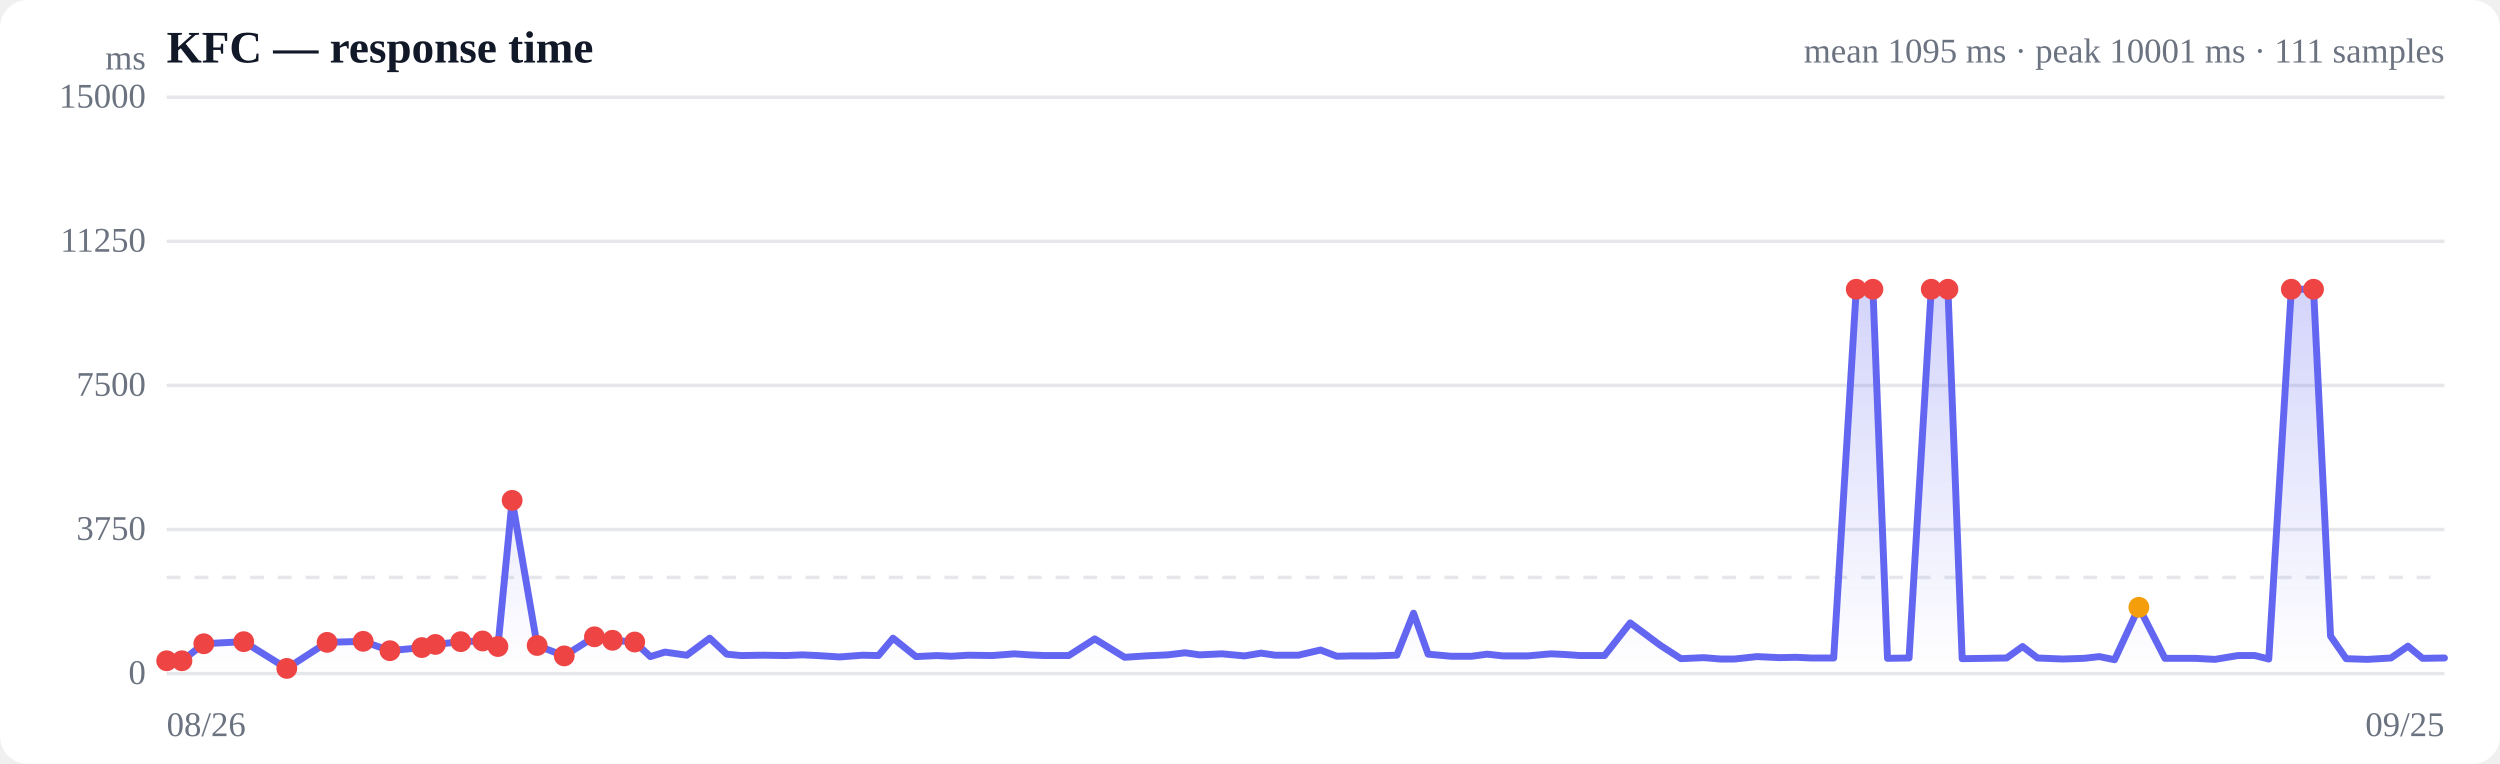
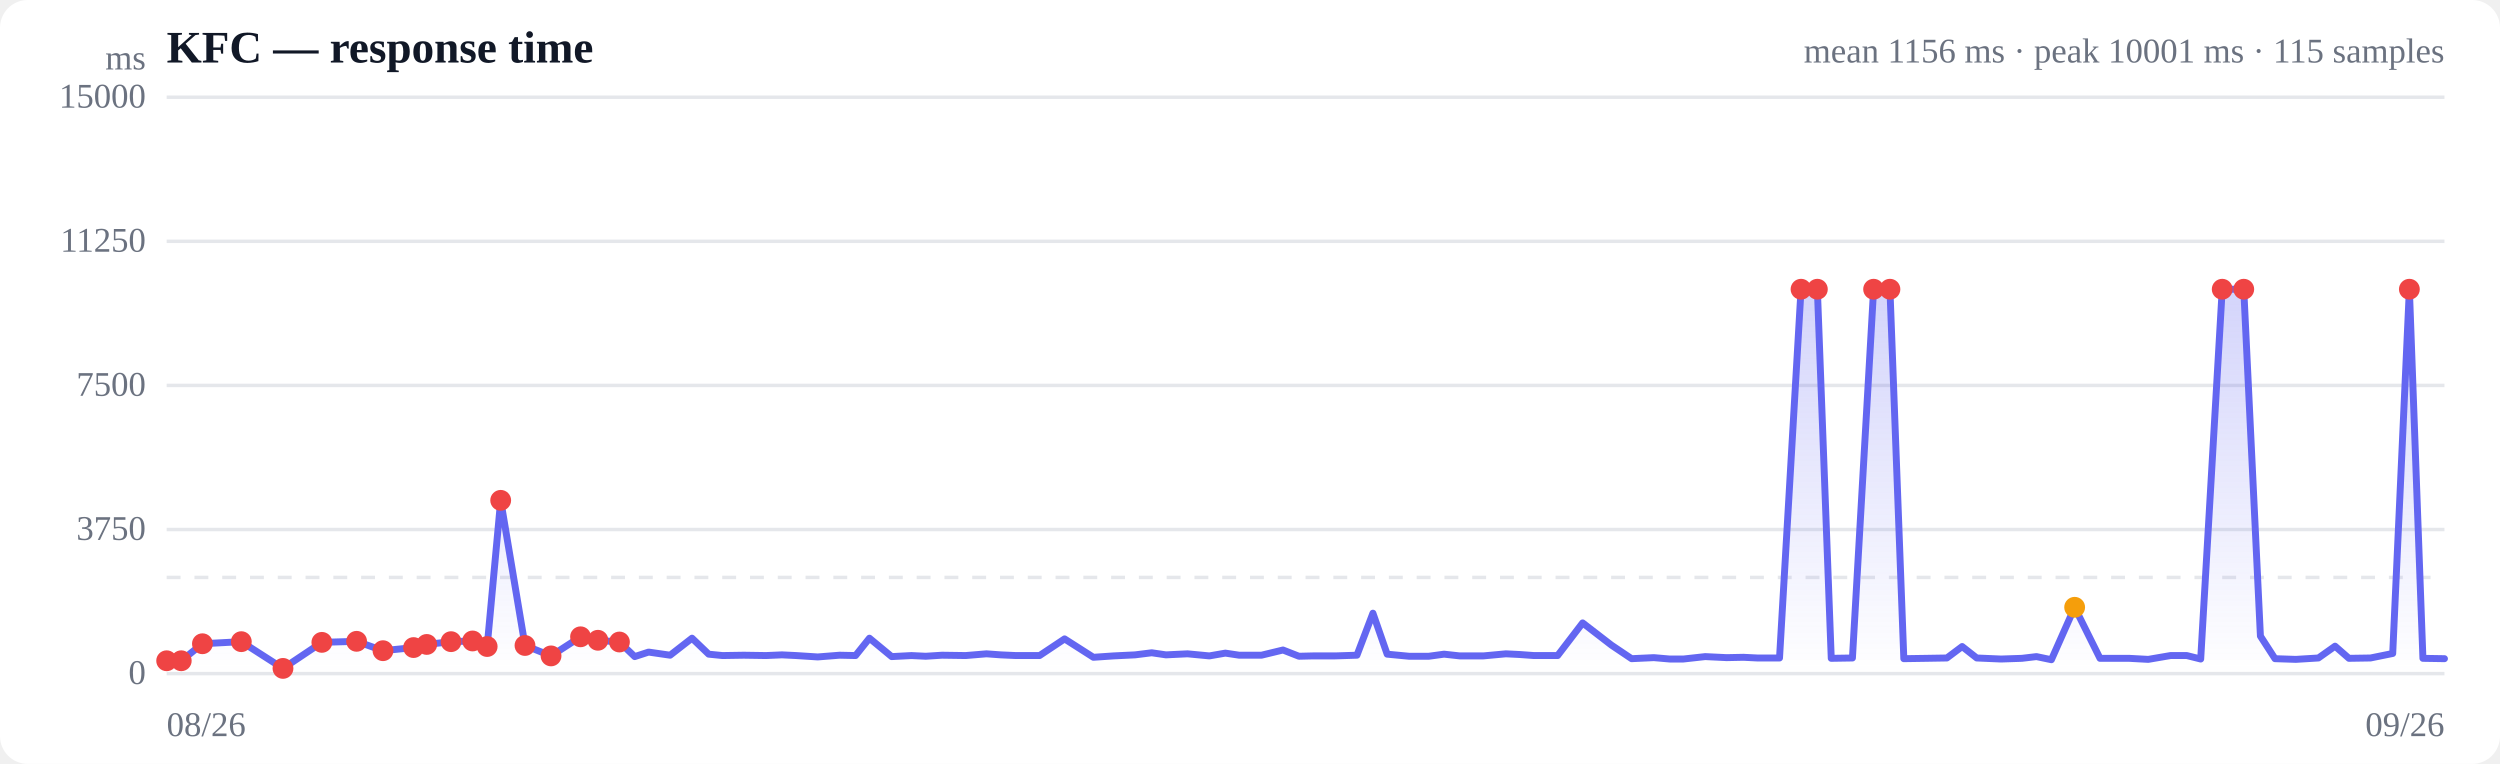
<svg xmlns="http://www.w3.org/2000/svg" viewBox="0 0 720 220" width="720" height="220" role="img" aria-label="Response time over time">
  <style>
  :root { color-scheme: light dark; }
  .bg { fill: #ffffff; }
  .grid { stroke: #e5e7eb; stroke-width: 1; }
  .axis { fill: #6b7280; font-size: 10px; }
  .title { fill: #111827; font-size: 13px; font-weight: 600; }
  .sub { fill: #6b7280; font-size: 10px; }
  .line { stroke: #6366f1; stroke-width: 2; fill: none; stroke-linejoin: round; stroke-linecap: round; }
  .area { fill: url(#fade); }
  .dot-degraded { fill: #f59e0b; }
  .dot-down { fill: #ef4444; }
  .empty { fill: #9ca3af; font-size: 12px; }
  @media (prefers-color-scheme: dark) {
    .bg { fill: #0b0f19; }
    .grid { stroke: #1f2937; }
    .axis, .sub { fill: #9ca3af; }
    .title { fill: #f3f4f6; }
    .line { stroke: #818cf8; }
  }
</style>
  <defs>
    <linearGradient id="fade" x1="0" y1="0" x2="0" y2="1">
      <stop offset="0%" stop-color="#6366f1" stop-opacity="0.28" />
      <stop offset="100%" stop-color="#6366f1" stop-opacity="0" />
    </linearGradient>
  </defs>
  <rect class="bg" width="720" height="220" rx="8" />
  <text class="title" x="48" y="18">KFC — response time</text>
-   <text class="sub" x="704" y="18" text-anchor="end">mean 1095 ms · peak 10001 ms · 111 samples</text>
+   <text class="sub" x="704" y="18" text-anchor="end">mean 1156 ms · peak 10001 ms · 115 samples</text>
  <line class="grid" x1="48" y1="194.0" x2="704" y2="194.0" />
  <text class="axis" x="42" y="197" text-anchor="end">0</text>
  <line class="grid" x1="48" y1="152.5" x2="704" y2="152.5" />
  <text class="axis" x="42" y="155.5" text-anchor="end">3750</text>
  <line class="grid" x1="48" y1="111.0" x2="704" y2="111.0" />
  <text class="axis" x="42" y="114" text-anchor="end">7500</text>
  <line class="grid" x1="48" y1="69.5" x2="704" y2="69.5" />
  <text class="axis" x="42" y="72.5" text-anchor="end">11250</text>
  <line class="grid" x1="48" y1="28.0" x2="704" y2="28.0" />
  <text class="axis" x="42" y="31" text-anchor="end">15000</text>
  <line class="grid" stroke-dasharray="4 4" x1="48" y1="166.3" x2="704" y2="166.3" />
-   <path class="area" d="M48.0,190.3 L48.0,190.3 L52.4,190.3 L58.7,185.4 L70.2,184.8 L82.6,192.5 L94.2,185.0 L104.6,184.7 L112.3,187.4 L121.5,186.5 L125.4,185.6 L132.7,184.8 L139.0,184.6 L143.4,186.2 L147.5,144.1 L154.7,185.9 L162.5,188.9 L171.2,183.4 L176.4,184.4 L182.8,184.9 L187.3,189.1 L191.5,187.8 L197.8,188.7 L204.4,183.8 L209.3,188.4 L213.4,188.8 L219.8,188.7 L226.4,188.8 L231.1,188.6 L235.4,188.8 L241.8,189.2 L248.4,188.7 L253.0,188.8 L257.2,183.8 L263.8,189.1 L269.8,188.8 L274.0,189.0 L278.8,188.7 L285.8,188.8 L292.1,188.3 L296.3,188.6 L300.9,188.8 L307.8,188.8 L315.3,184.0 L323.9,189.3 L329.9,188.9 L336.3,188.6 L341.3,188.0 L345.5,188.6 L351.9,188.3 L358.4,188.9 L363.2,188.1 L367.3,188.7 L373.9,188.7 L380.3,187.2 L385.0,189.0 L389.2,188.9 L395.8,188.9 L402.3,188.7 L407.1,176.6 L411.3,188.4 L417.9,189.0 L423.8,189.0 L428.3,188.4 L432.9,188.9 L440.0,188.9 L446.7,188.3 L450.8,188.5 L455.1,188.8 L462.1,188.8 L469.5,179.4 L478.1,185.8 L484.1,189.7 L490.7,189.4 L495.5,189.8 L499.5,189.8 L506.0,189.1 L512.5,189.4 L517.3,189.3 L521.5,189.5 L528.1,189.5 L534.6,83.3 L539.4,83.3 L543.6,189.6 L549.8,189.5 L556.2,83.3 L561.0,83.3 L565.1,189.7 L571.8,189.6 L577.9,189.5 L582.5,186.2 L586.8,189.5 L594.1,189.8 L600.2,189.6 L604.6,189.1 L609.0,190.0 L616.0,174.9 L623.5,189.6 L632.2,189.6 L637.9,189.9 L644.5,188.8 L649.4,188.8 L653.4,189.8 L659.9,83.3 L666.3,83.3 L671.2,183.2 L675.7,189.7 L681.8,189.9 L688.6,189.5 L693.5,186.1 L697.7,189.6 L704.0,189.5 L704.0,194.0 L48.0,194.0 Z" />
-   <path class="line" d="M48.0,190.3 L52.4,190.3 L58.7,185.4 L70.2,184.8 L82.6,192.5 L94.2,185.0 L104.6,184.7 L112.3,187.4 L121.5,186.5 L125.4,185.6 L132.7,184.8 L139.0,184.6 L143.4,186.2 L147.5,144.1 L154.7,185.9 L162.5,188.9 L171.2,183.4 L176.4,184.4 L182.8,184.9 L187.3,189.1 L191.5,187.8 L197.8,188.7 L204.4,183.8 L209.3,188.4 L213.4,188.8 L219.8,188.7 L226.4,188.8 L231.1,188.6 L235.4,188.8 L241.8,189.2 L248.4,188.7 L253.0,188.8 L257.2,183.8 L263.8,189.1 L269.8,188.8 L274.0,189.0 L278.8,188.7 L285.8,188.8 L292.1,188.3 L296.3,188.6 L300.9,188.8 L307.8,188.8 L315.3,184.0 L323.9,189.3 L329.9,188.9 L336.3,188.6 L341.3,188.0 L345.5,188.6 L351.9,188.3 L358.4,188.9 L363.2,188.1 L367.3,188.7 L373.9,188.7 L380.3,187.2 L385.0,189.0 L389.2,188.9 L395.8,188.9 L402.3,188.7 L407.1,176.6 L411.3,188.4 L417.9,189.0 L423.8,189.0 L428.3,188.4 L432.9,188.9 L440.0,188.9 L446.7,188.3 L450.8,188.5 L455.1,188.8 L462.1,188.8 L469.5,179.4 L478.1,185.8 L484.1,189.7 L490.7,189.4 L495.5,189.8 L499.5,189.8 L506.0,189.1 L512.5,189.4 L517.3,189.3 L521.5,189.5 L528.1,189.5 L534.6,83.3 L539.4,83.3 L543.6,189.6 L549.8,189.5 L556.2,83.3 L561.0,83.3 L565.1,189.7 L571.8,189.6 L577.9,189.5 L582.5,186.2 L586.8,189.5 L594.1,189.8 L600.2,189.6 L604.6,189.1 L609.0,190.0 L616.0,174.9 L623.5,189.6 L632.2,189.6 L637.9,189.9 L644.5,188.8 L649.4,188.8 L653.4,189.8 L659.9,83.3 L666.3,83.3 L671.2,183.2 L675.7,189.7 L681.8,189.9 L688.6,189.5 L693.5,186.1 L697.7,189.6 L704.0,189.5" />
+   <path class="area" d="M48.0,190.3 L48.0,190.3 L52.2,190.3 L58.3,185.4 L69.5,184.8 L81.5,192.5 L92.7,185.0 L102.7,184.7 L110.3,187.4 L119.1,186.5 L122.9,185.6 L129.9,184.8 L136.1,184.6 L140.3,186.2 L144.2,144.1 L151.2,185.9 L158.7,188.9 L167.2,183.4 L172.2,184.4 L178.4,184.9 L182.8,189.1 L186.8,187.8 L193.0,188.7 L199.3,183.8 L204.1,188.4 L208.1,188.8 L214.2,188.7 L220.6,188.8 L225.2,188.6 L229.3,188.8 L235.5,189.2 L241.8,188.7 L246.4,188.8 L250.4,183.8 L256.8,189.1 L262.5,188.8 L266.6,189.0 L271.3,188.7 L278.1,188.8 L284.1,188.3 L288.2,188.6 L292.6,188.8 L299.4,188.8 L306.6,184.0 L314.9,189.3 L320.7,188.9 L326.9,188.6 L331.7,188.0 L335.8,188.6 L342.0,188.3 L348.3,188.9 L352.9,188.1 L356.9,188.7 L363.3,188.7 L369.5,187.2 L374.1,189.0 L378.1,188.9 L384.5,188.9 L390.8,188.7 L395.4,176.6 L399.5,188.4 L405.8,189.0 L411.5,189.0 L415.9,188.4 L420.4,188.9 L427.2,188.9 L433.7,188.3 L437.7,188.5 L441.8,188.8 L448.6,188.8 L455.8,179.4 L464.1,185.8 L469.9,189.7 L476.3,189.4 L480.9,189.8 L484.8,189.8 L491.1,189.1 L497.3,189.4 L502.1,189.3 L506.1,189.5 L512.5,189.5 L518.7,83.3 L523.4,83.3 L527.4,189.6 L533.5,189.5 L539.6,83.3 L544.3,83.3 L548.3,189.7 L554.8,189.6 L560.7,189.5 L565.1,186.2 L569.3,189.5 L576.3,189.8 L582.3,189.6 L586.5,189.1 L590.8,190.0 L597.5,174.9 L604.8,189.6 L613.2,189.6 L618.7,189.9 L625.1,188.8 L629.8,188.8 L633.8,189.8 L640.0,83.3 L646.2,83.3 L651.0,183.2 L655.2,189.7 L661.2,189.9 L667.7,189.5 L672.5,186.1 L676.5,189.6 L682.7,189.5 L689.1,188.2 L693.9,83.3 L697.8,189.6 L704.0,189.7 L704.0,194.0 L48.0,194.0 Z" />
+   <path class="line" d="M48.0,190.3 L52.2,190.3 L58.3,185.4 L69.5,184.8 L81.5,192.5 L92.7,185.0 L102.7,184.7 L110.3,187.4 L119.1,186.5 L122.9,185.6 L129.9,184.8 L136.1,184.6 L140.3,186.2 L144.2,144.1 L151.2,185.9 L158.7,188.9 L167.2,183.4 L172.2,184.4 L178.4,184.9 L182.8,189.1 L186.8,187.8 L193.0,188.7 L199.3,183.8 L204.1,188.4 L208.1,188.8 L214.2,188.7 L220.6,188.8 L225.2,188.6 L229.3,188.8 L235.5,189.2 L241.8,188.7 L246.4,188.8 L250.4,183.8 L256.8,189.1 L262.5,188.8 L266.6,189.0 L271.3,188.7 L278.1,188.8 L284.1,188.3 L288.2,188.6 L292.6,188.8 L299.4,188.8 L306.6,184.0 L314.9,189.3 L320.7,188.9 L326.9,188.6 L331.7,188.0 L335.8,188.6 L342.0,188.3 L348.3,188.9 L352.9,188.1 L356.9,188.7 L363.3,188.7 L369.5,187.2 L374.1,189.0 L378.1,188.9 L384.5,188.9 L390.8,188.7 L395.4,176.6 L399.5,188.4 L405.8,189.0 L411.5,189.0 L415.9,188.4 L420.4,188.9 L427.2,188.9 L433.7,188.3 L437.7,188.5 L441.8,188.8 L448.6,188.8 L455.8,179.4 L464.1,185.8 L469.9,189.7 L476.3,189.4 L480.9,189.8 L484.8,189.8 L491.1,189.1 L497.3,189.4 L502.1,189.3 L506.1,189.5 L512.5,189.5 L518.7,83.3 L523.4,83.3 L527.4,189.6 L533.5,189.5 L539.6,83.3 L544.3,83.3 L548.3,189.7 L554.8,189.6 L560.7,189.5 L565.1,186.2 L569.3,189.5 L576.3,189.8 L582.3,189.6 L586.5,189.1 L590.8,190.0 L597.5,174.9 L604.8,189.6 L613.2,189.6 L618.7,189.9 L625.1,188.8 L629.8,188.8 L633.8,189.8 L640.0,83.3 L646.2,83.3 L651.0,183.2 L655.2,189.7 L661.2,189.9 L667.7,189.5 L672.5,186.1 L676.5,189.6 L682.7,189.5 L689.1,188.2 L693.9,83.3 L697.8,189.6 L704.0,189.7" />
  <circle class="dot-down" cx="48.0" cy="190.3" r="3" />
-   <circle class="dot-down" cx="52.4" cy="190.3" r="3" />
-   <circle class="dot-down" cx="58.7" cy="185.4" r="3" />
-   <circle class="dot-down" cx="70.2" cy="184.8" r="3" />
-   <circle class="dot-down" cx="82.6" cy="192.5" r="3" />
-   <circle class="dot-down" cx="94.2" cy="185.0" r="3" />
-   <circle class="dot-down" cx="104.6" cy="184.7" r="3" />
-   <circle class="dot-down" cx="112.3" cy="187.4" r="3" />
-   <circle class="dot-down" cx="121.5" cy="186.5" r="3" />
-   <circle class="dot-down" cx="125.4" cy="185.6" r="3" />
-   <circle class="dot-down" cx="132.7" cy="184.8" r="3" />
-   <circle class="dot-down" cx="139.0" cy="184.6" r="3" />
-   <circle class="dot-down" cx="143.4" cy="186.2" r="3" />
-   <circle class="dot-down" cx="147.5" cy="144.1" r="3" />
-   <circle class="dot-down" cx="154.7" cy="185.9" r="3" />
-   <circle class="dot-down" cx="162.5" cy="188.9" r="3" />
-   <circle class="dot-down" cx="171.2" cy="183.4" r="3" />
-   <circle class="dot-down" cx="176.4" cy="184.4" r="3" />
-   <circle class="dot-down" cx="182.8" cy="184.9" r="3" />
-   <circle class="dot-down" cx="534.6" cy="83.3" r="3" />
-   <circle class="dot-down" cx="539.4" cy="83.3" r="3" />
-   <circle class="dot-down" cx="556.2" cy="83.3" r="3" />
-   <circle class="dot-down" cx="561.0" cy="83.3" r="3" />
-   <circle class="dot-degraded" cx="616.0" cy="174.9" r="3" />
-   <circle class="dot-down" cx="659.9" cy="83.3" r="3" />
-   <circle class="dot-down" cx="666.3" cy="83.3" r="3" />
+   <circle class="dot-down" cx="52.2" cy="190.3" r="3" />
+   <circle class="dot-down" cx="58.3" cy="185.4" r="3" />
+   <circle class="dot-down" cx="69.5" cy="184.8" r="3" />
+   <circle class="dot-down" cx="81.5" cy="192.5" r="3" />
+   <circle class="dot-down" cx="92.7" cy="185.0" r="3" />
+   <circle class="dot-down" cx="102.7" cy="184.7" r="3" />
+   <circle class="dot-down" cx="110.3" cy="187.4" r="3" />
+   <circle class="dot-down" cx="119.1" cy="186.5" r="3" />
+   <circle class="dot-down" cx="122.9" cy="185.6" r="3" />
+   <circle class="dot-down" cx="129.9" cy="184.8" r="3" />
+   <circle class="dot-down" cx="136.1" cy="184.6" r="3" />
+   <circle class="dot-down" cx="140.3" cy="186.2" r="3" />
+   <circle class="dot-down" cx="144.2" cy="144.1" r="3" />
+   <circle class="dot-down" cx="151.2" cy="185.9" r="3" />
+   <circle class="dot-down" cx="158.7" cy="188.9" r="3" />
+   <circle class="dot-down" cx="167.2" cy="183.4" r="3" />
+   <circle class="dot-down" cx="172.2" cy="184.4" r="3" />
+   <circle class="dot-down" cx="178.4" cy="184.9" r="3" />
+   <circle class="dot-down" cx="518.7" cy="83.3" r="3" />
+   <circle class="dot-down" cx="523.4" cy="83.3" r="3" />
+   <circle class="dot-down" cx="539.6" cy="83.3" r="3" />
+   <circle class="dot-down" cx="544.3" cy="83.3" r="3" />
+   <circle class="dot-degraded" cx="597.5" cy="174.9" r="3" />
+   <circle class="dot-down" cx="640.0" cy="83.3" r="3" />
+   <circle class="dot-down" cx="646.2" cy="83.3" r="3" />
+   <circle class="dot-down" cx="693.9" cy="83.3" r="3" />
  <text class="axis" x="48" y="212">08/26</text>
-   <text class="axis" x="704" y="212" text-anchor="end">09/25</text>
+   <text class="axis" x="704" y="212" text-anchor="end">09/26</text>
  <text class="axis" x="42" y="20" text-anchor="end">ms</text>
</svg>
